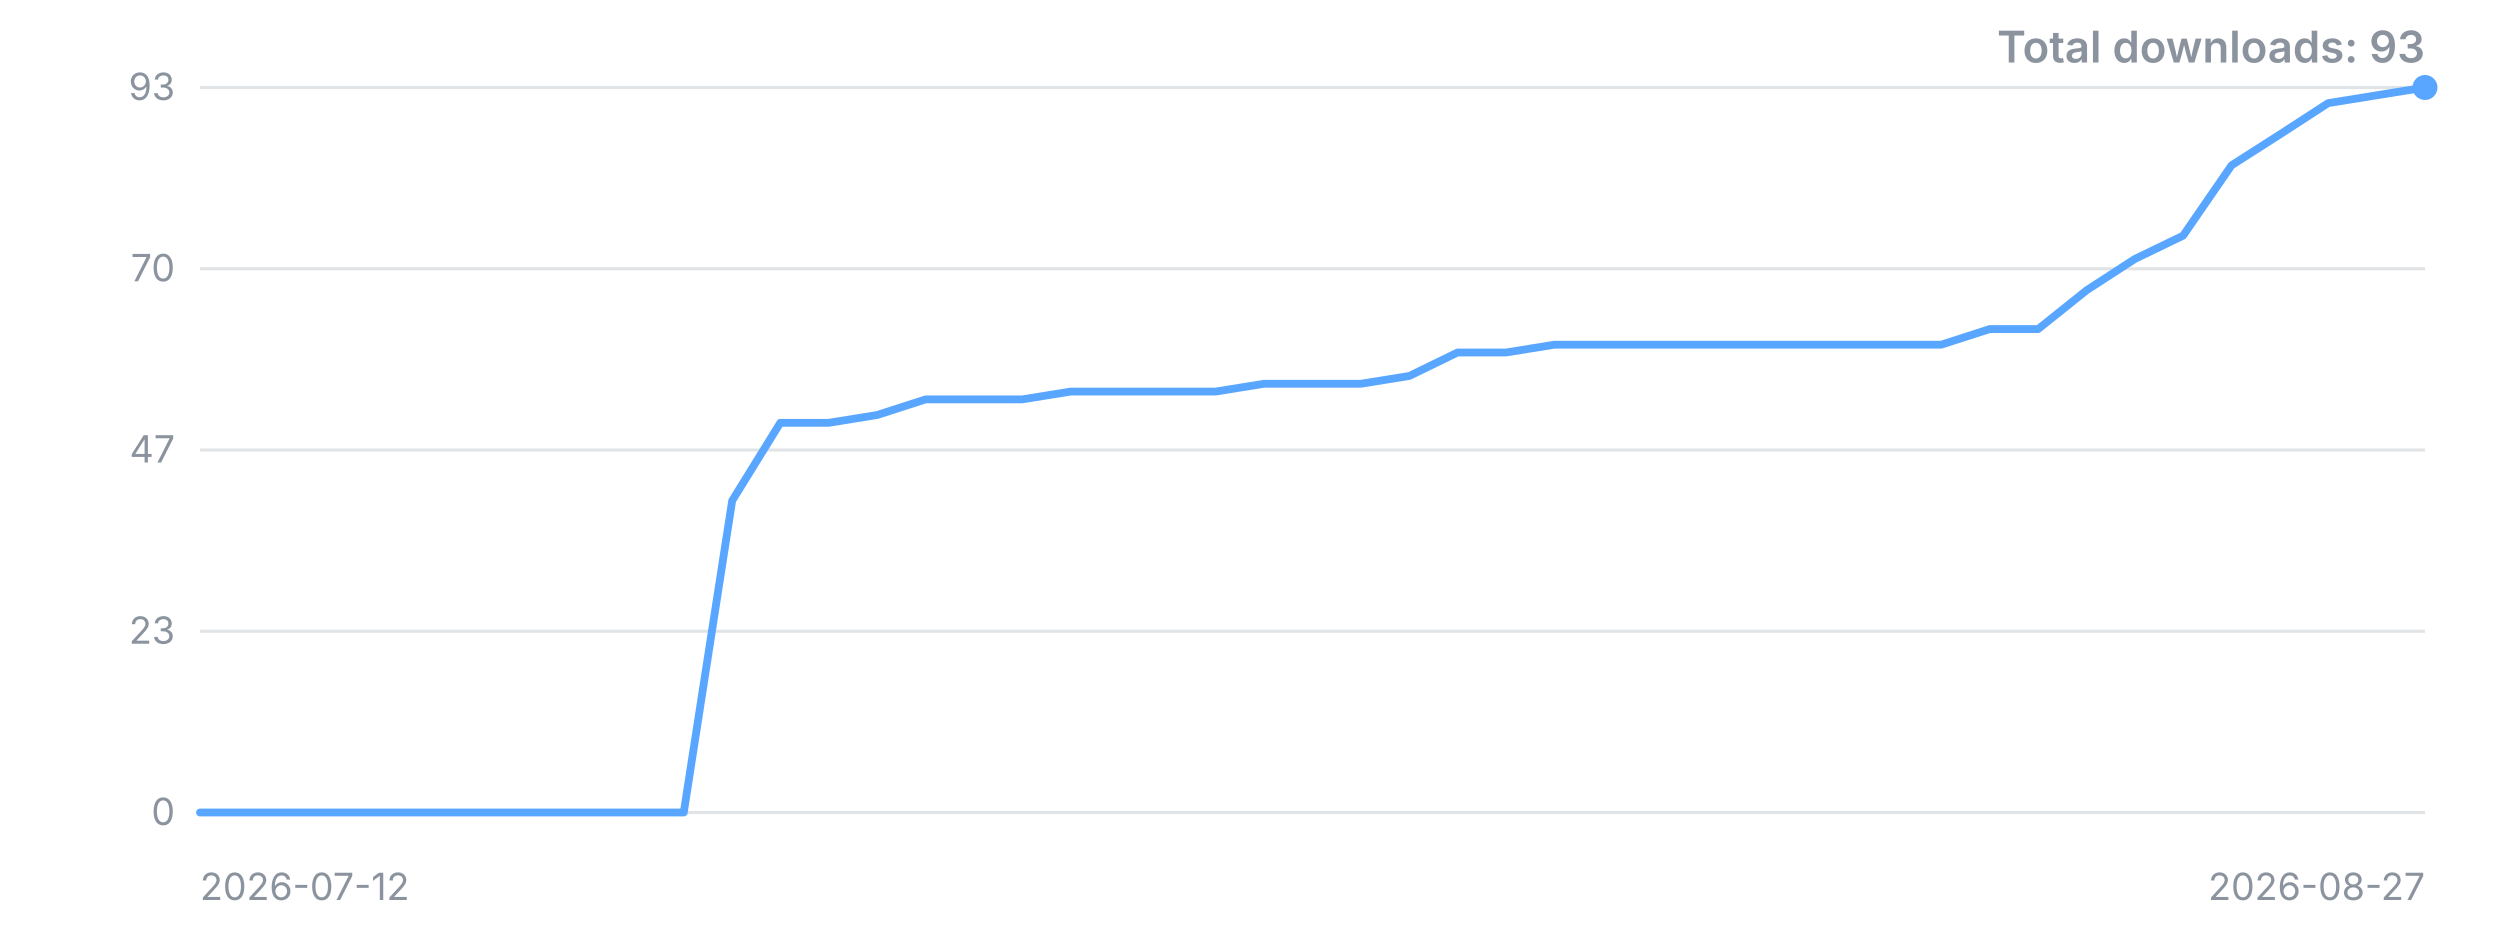
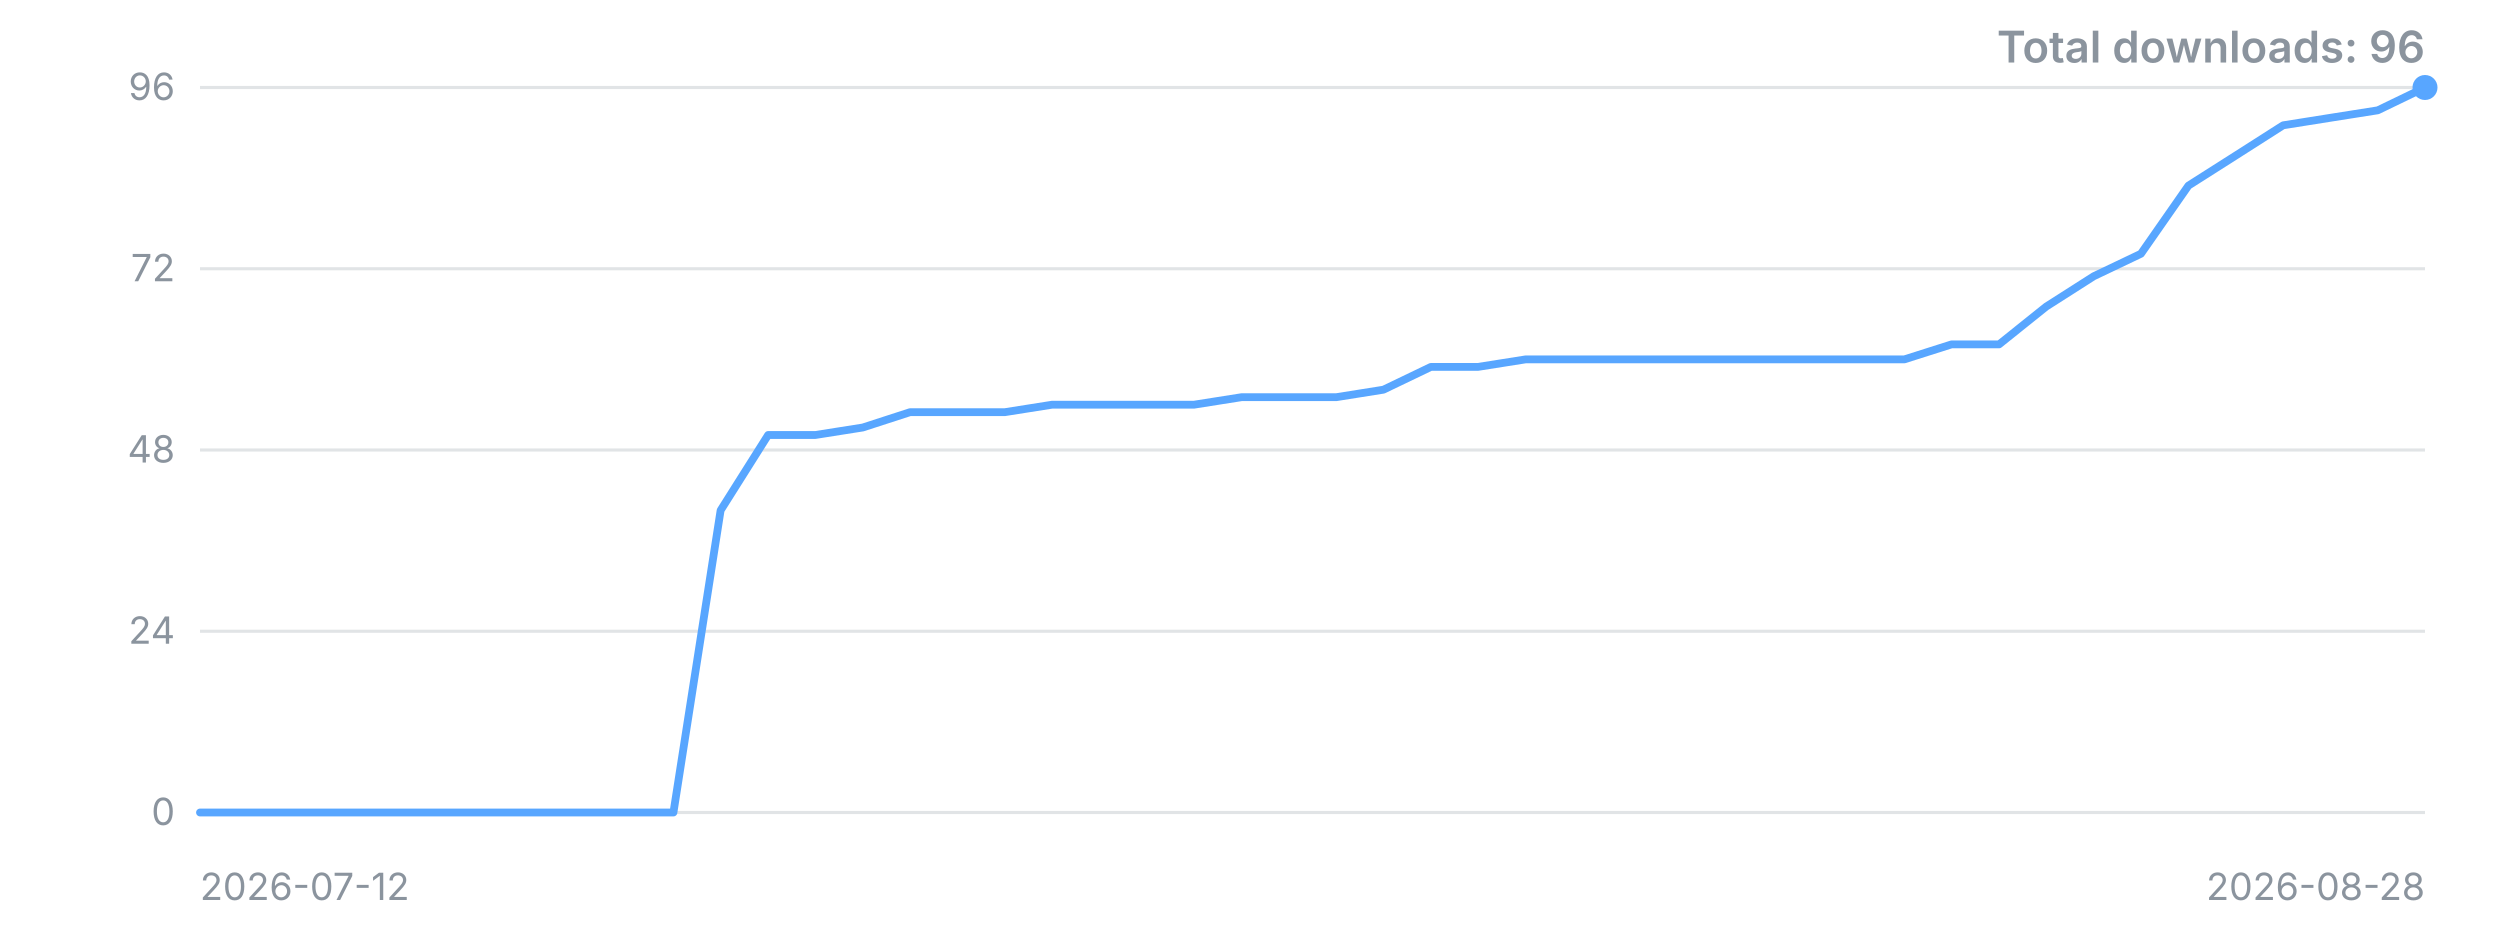
<svg xmlns="http://www.w3.org/2000/svg" width="800" height="300" viewBox="0 0 800 300" role="img" aria-label="Downloads over time">
  <style>.t{font:12px -apple-system,'Segoe UI',sans-serif;fill:#8b949e}.title{font:600 14px -apple-system,'Segoe UI',sans-serif;fill:#8b949e}</style>
  <line x1="64" y1="260.0" x2="776" y2="260.0" stroke="#8b949e" stroke-opacity="0.25" />
  <text x="56" y="260.0" dy="4" text-anchor="end" class="t">0</text>
  <line x1="64" y1="202.0" x2="776" y2="202.0" stroke="#8b949e" stroke-opacity="0.25" />
-   <text x="56" y="202.0" dy="4" text-anchor="end" class="t">23</text>
+   <text x="56" y="202.0" dy="4" text-anchor="end" class="t">24</text>
  <line x1="64" y1="144.0" x2="776" y2="144.0" stroke="#8b949e" stroke-opacity="0.25" />
-   <text x="56" y="144.0" dy="4" text-anchor="end" class="t">47</text>
+   <text x="56" y="144.0" dy="4" text-anchor="end" class="t">48</text>
  <line x1="64" y1="86.0" x2="776" y2="86.0" stroke="#8b949e" stroke-opacity="0.25" />
-   <text x="56" y="86.0" dy="4" text-anchor="end" class="t">70</text>
+   <text x="56" y="86.0" dy="4" text-anchor="end" class="t">72</text>
  <line x1="64" y1="28.0" x2="776" y2="28.0" stroke="#8b949e" stroke-opacity="0.25" />
-   <text x="56" y="28.0" dy="4" text-anchor="end" class="t">93</text>
-   <polyline points="64.0,260.0 79.5,260.0 95.0,260.0 110.4,260.0 125.9,260.0 141.4,260.0 156.9,260.0 172.3,260.0 187.8,260.0 203.3,260.0 218.8,260.0 234.3,160.2 249.7,135.3 265.2,135.3 280.7,132.8 296.2,127.8 311.7,127.8 327.1,127.8 342.6,125.3 358.1,125.3 373.6,125.3 389.0,125.3 404.5,122.8 420.0,122.8 435.5,122.8 451.0,120.3 466.4,112.8 481.9,112.8 497.4,110.3 512.9,110.3 528.3,110.3 543.8,110.3 559.3,110.3 574.8,110.3 590.3,110.3 605.7,110.3 621.2,110.3 636.7,105.3 652.2,105.3 667.7,92.9 683.1,82.9 698.6,75.4 714.1,52.9 729.6,43.0 745.0,33.0 760.5,30.5 776.0,28.0" fill="none" stroke="#58a6ff" stroke-width="2.5" stroke-linejoin="round" stroke-linecap="round" />
+   <text x="56" y="28.0" dy="4" text-anchor="end" class="t">96</text>
+   <polyline points="64.0,260.0 79.1,260.0 94.3,260.0 109.4,260.0 124.6,260.0 139.7,260.0 154.9,260.0 170.0,260.0 185.2,260.0 200.3,260.0 215.5,260.0 230.6,163.3 245.8,139.2 260.9,139.2 276.1,136.8 291.2,131.9 306.4,131.9 321.5,131.9 336.7,129.5 351.8,129.5 367.0,129.5 382.1,129.5 397.3,127.1 412.4,127.1 427.6,127.1 442.7,124.7 457.9,117.4 473.0,117.4 488.2,115.0 503.3,115.0 518.5,115.0 533.6,115.0 548.8,115.0 563.9,115.0 579.1,115.0 594.2,115.0 609.4,115.0 624.5,110.2 639.7,110.2 654.8,98.1 670.0,88.4 685.1,81.2 700.3,59.4 715.4,49.8 730.6,40.1 745.7,37.7 760.9,35.3 776.0,28.0" fill="none" stroke="#58a6ff" stroke-width="2.5" stroke-linejoin="round" stroke-linecap="round" />
  <circle cx="776.0" cy="28.0" r="4" fill="#58a6ff" />
  <text x="64" y="288" class="t">2026-07-12</text>
-   <text x="776" y="288" text-anchor="end" class="t">2026-08-27</text>
-   <text x="776" y="20" text-anchor="end" class="title">Total downloads: 93</text>
+   <text x="776" y="288" text-anchor="end" class="t">2026-08-28</text>
+   <text x="776" y="20" text-anchor="end" class="title">Total downloads: 96</text>
</svg>
